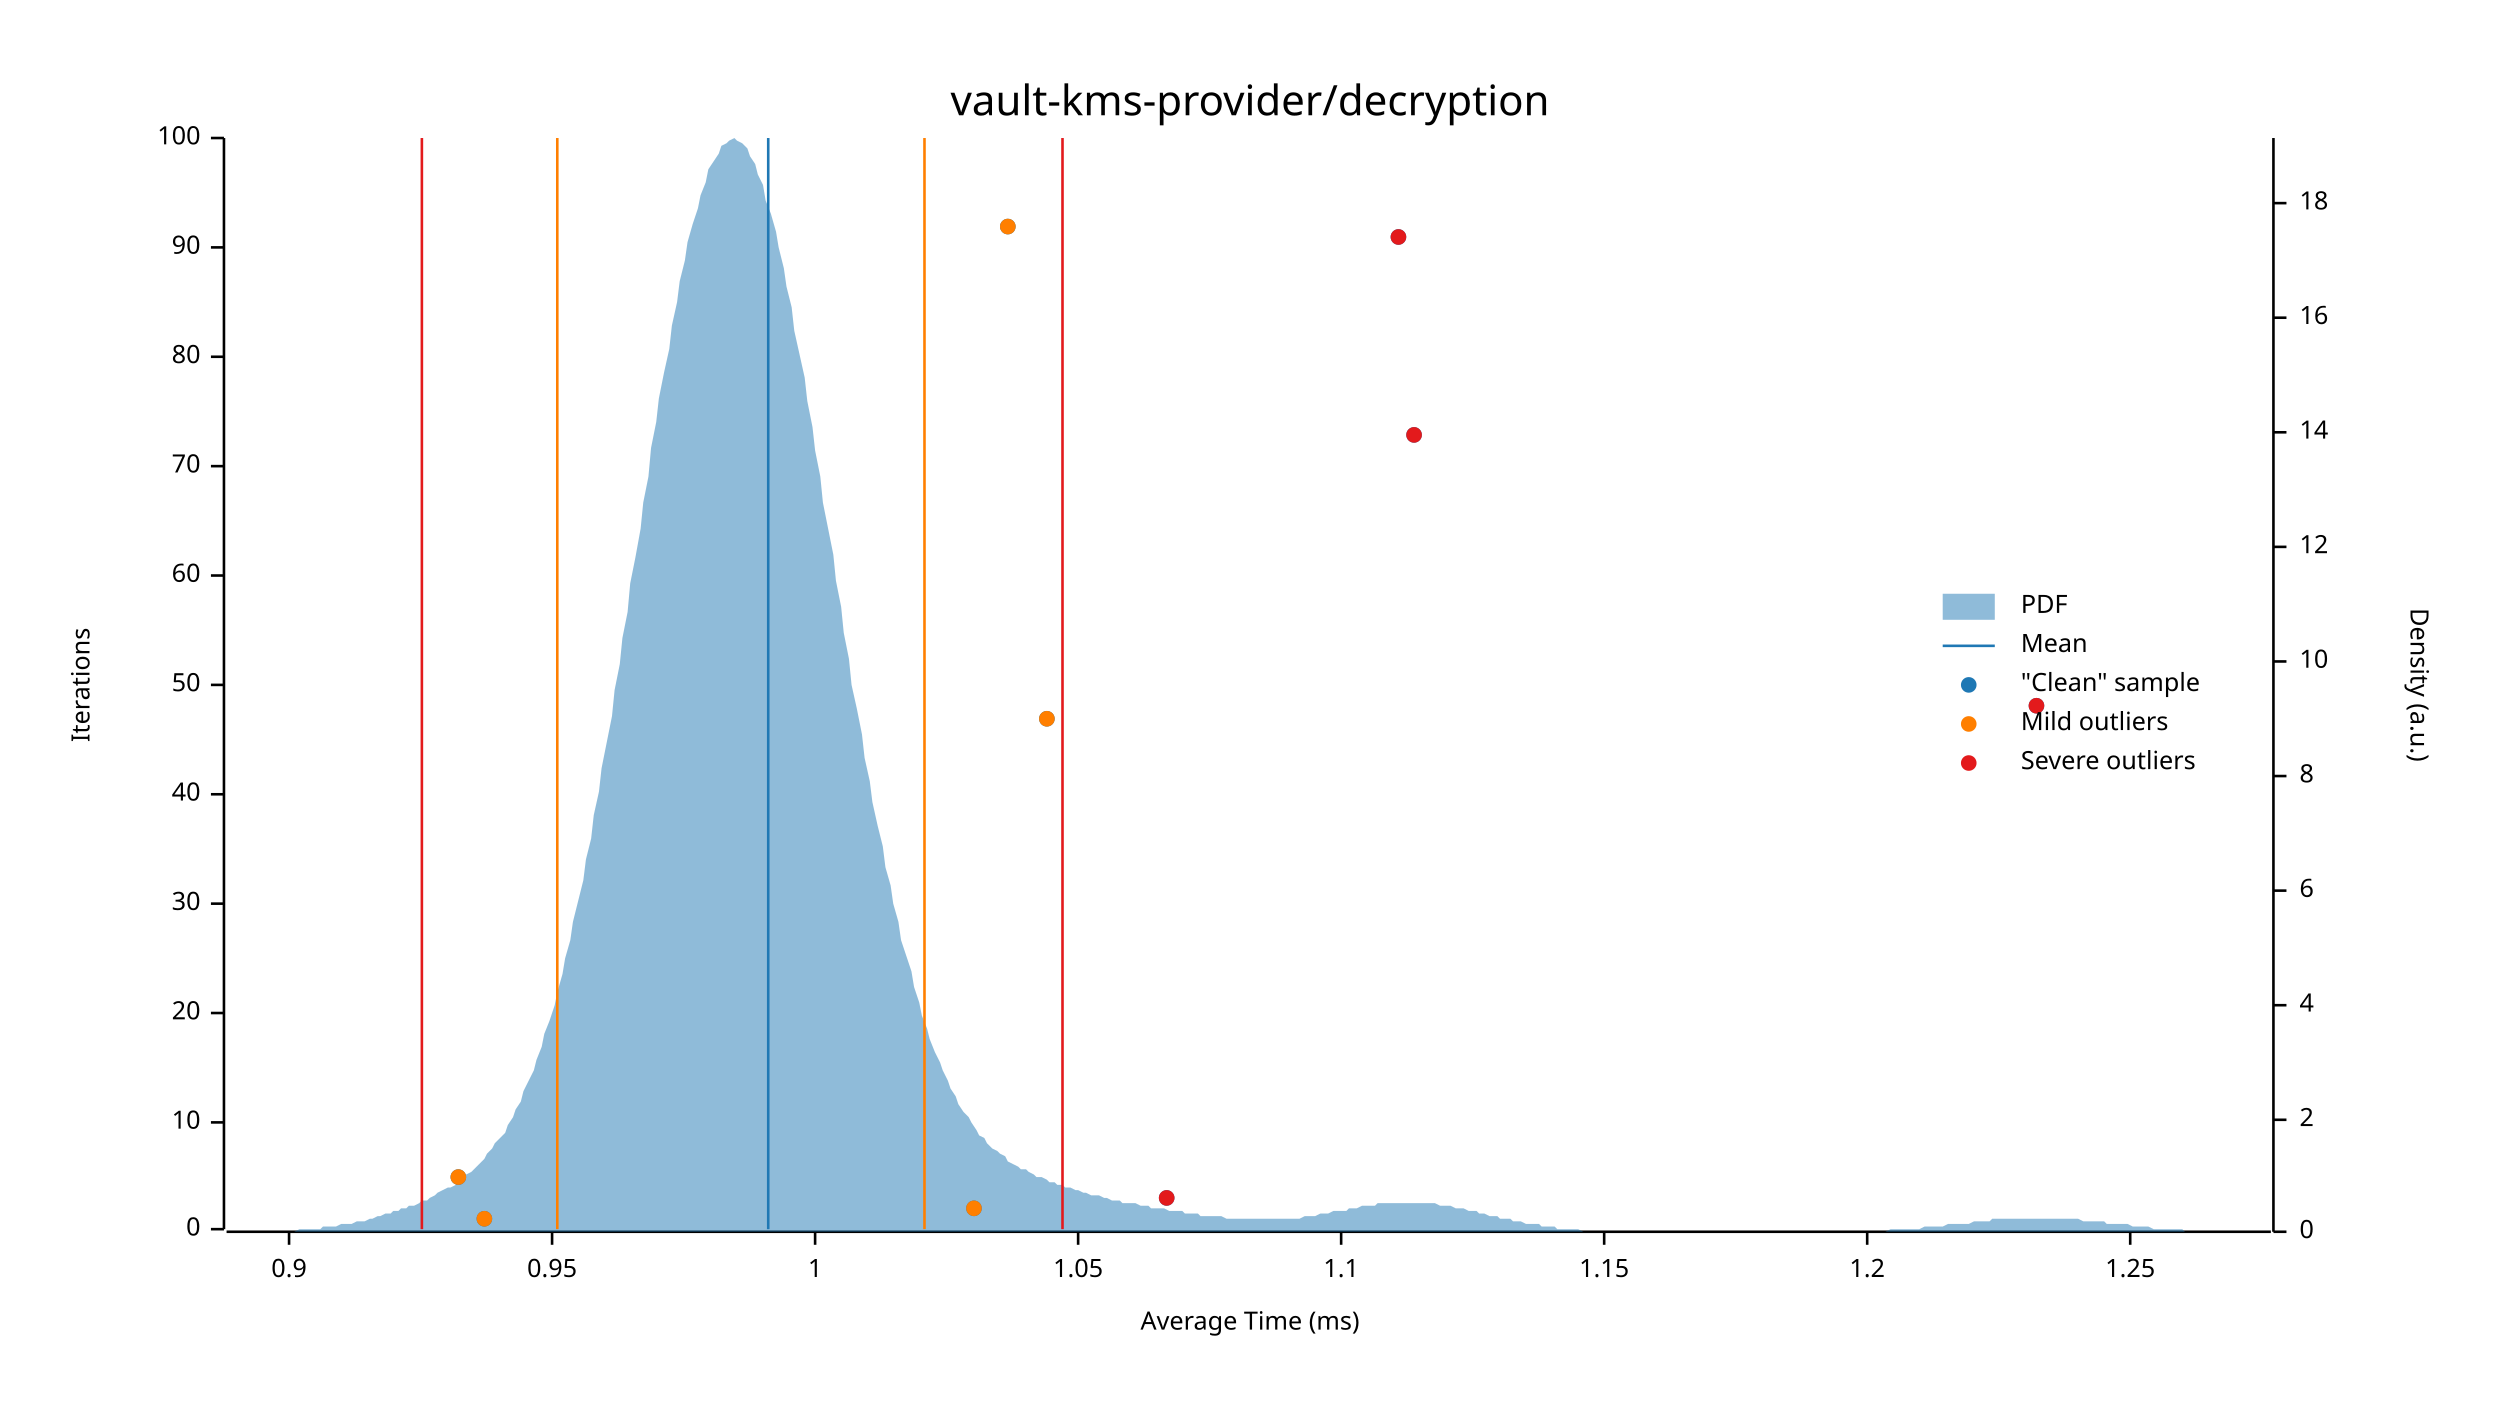
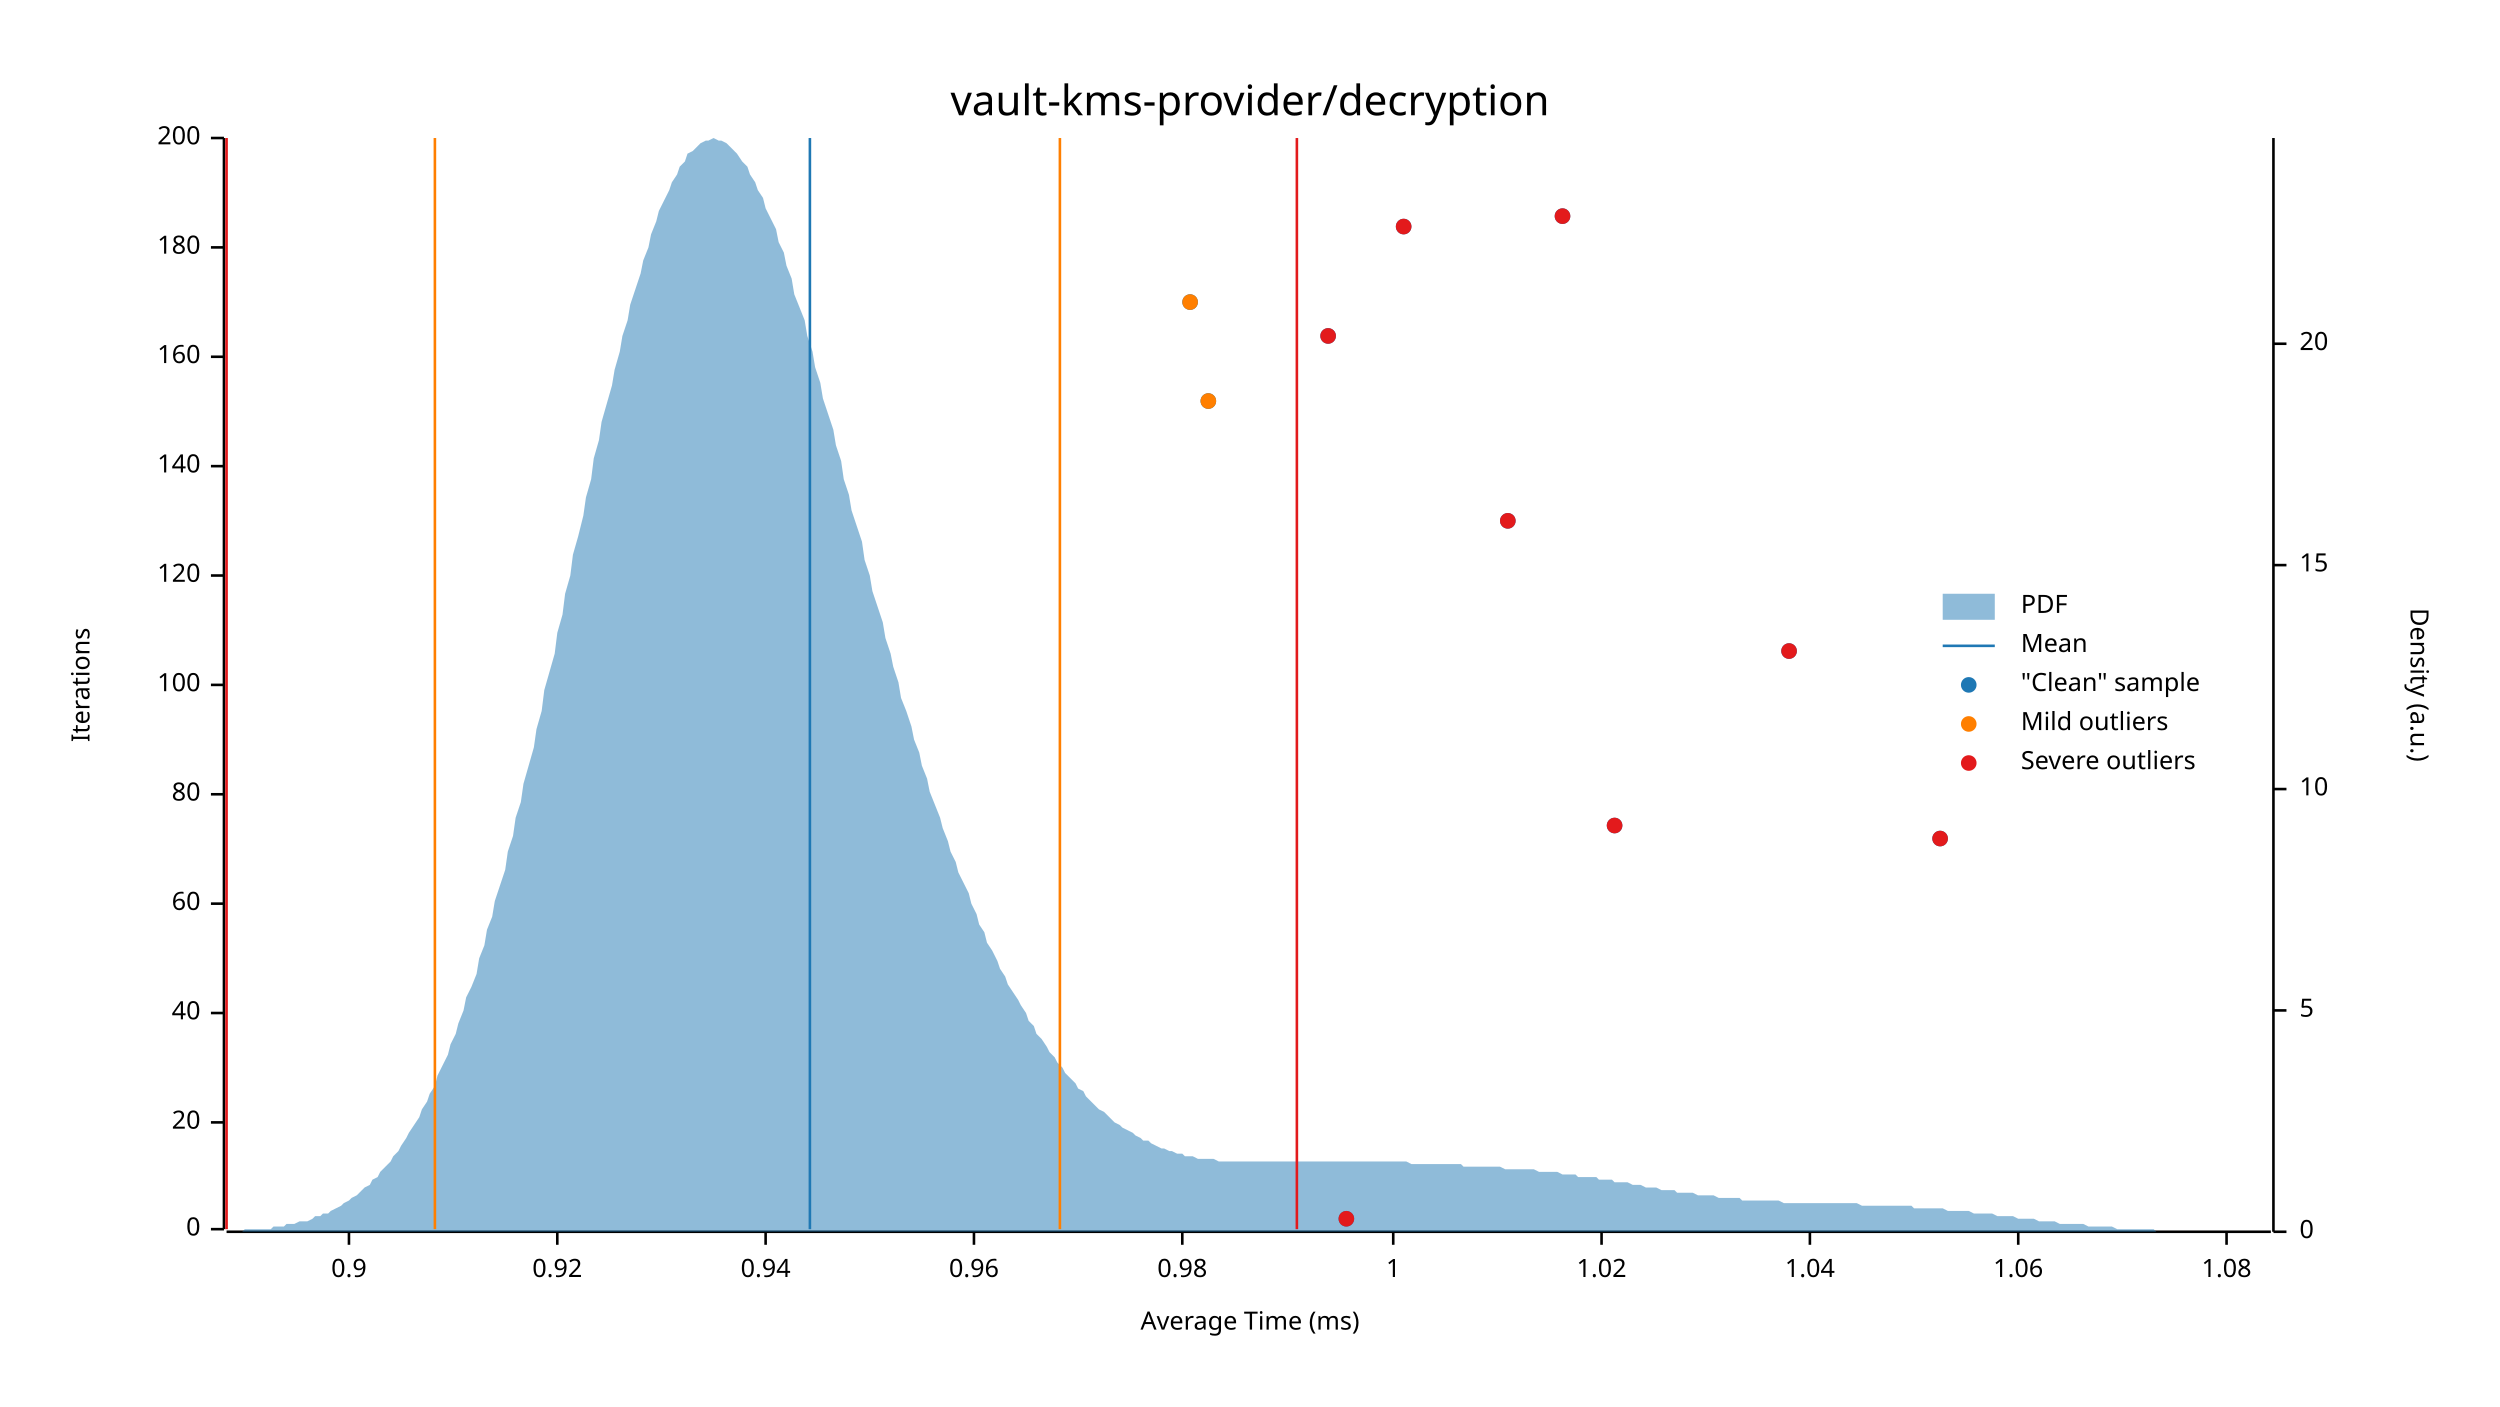
<svg xmlns="http://www.w3.org/2000/svg" width="960" height="540" viewBox="0 0 960 540">
  <text x="480" y="32" dy="0.76em" text-anchor="middle" font-family="sans-serif" font-size="16.129" opacity="1" fill="#000000">
vault-kms-provider/decryption
</text>
  <text x="27" y="263" dy="0.76em" text-anchor="middle" font-family="sans-serif" font-size="9.677" opacity="1" fill="#000000" transform="rotate(270, 27, 263)">
Iterations
</text>
  <text x="480" y="513" dy="-0.5ex" text-anchor="middle" font-family="sans-serif" font-size="9.677" opacity="1" fill="#000000">
Average Time (ms)
</text>
  <polyline fill="none" opacity="1" stroke="#000000" stroke-width="1" points="86,53 86,472 " />
  <text x="77" y="472" dy="0.5ex" text-anchor="end" font-family="sans-serif" font-size="9.677" opacity="1" fill="#000000">
0
</text>
  <polyline fill="none" opacity="1" stroke="#000000" stroke-width="1" points="81,472 86,472 " />
  <text x="77" y="431" dy="0.5ex" text-anchor="end" font-family="sans-serif" font-size="9.677" opacity="1" fill="#000000">
- 10
+ 20
</text>
  <polyline fill="none" opacity="1" stroke="#000000" stroke-width="1" points="81,431 86,431 " />
  <text x="77" y="389" dy="0.5ex" text-anchor="end" font-family="sans-serif" font-size="9.677" opacity="1" fill="#000000">
- 20
+ 40
</text>
  <polyline fill="none" opacity="1" stroke="#000000" stroke-width="1" points="81,389 86,389 " />
  <text x="77" y="347" dy="0.5ex" text-anchor="end" font-family="sans-serif" font-size="9.677" opacity="1" fill="#000000">
- 30
+ 60
</text>
  <polyline fill="none" opacity="1" stroke="#000000" stroke-width="1" points="81,347 86,347 " />
  <text x="77" y="305" dy="0.5ex" text-anchor="end" font-family="sans-serif" font-size="9.677" opacity="1" fill="#000000">
- 40
+ 80
</text>
  <polyline fill="none" opacity="1" stroke="#000000" stroke-width="1" points="81,305 86,305 " />
  <text x="77" y="263" dy="0.5ex" text-anchor="end" font-family="sans-serif" font-size="9.677" opacity="1" fill="#000000">
- 50
+ 100
</text>
  <polyline fill="none" opacity="1" stroke="#000000" stroke-width="1" points="81,263 86,263 " />
  <text x="77" y="221" dy="0.5ex" text-anchor="end" font-family="sans-serif" font-size="9.677" opacity="1" fill="#000000">
- 60
+ 120
</text>
  <polyline fill="none" opacity="1" stroke="#000000" stroke-width="1" points="81,221 86,221 " />
  <text x="77" y="179" dy="0.5ex" text-anchor="end" font-family="sans-serif" font-size="9.677" opacity="1" fill="#000000">
- 70
+ 140
</text>
  <polyline fill="none" opacity="1" stroke="#000000" stroke-width="1" points="81,179 86,179 " />
  <text x="77" y="137" dy="0.5ex" text-anchor="end" font-family="sans-serif" font-size="9.677" opacity="1" fill="#000000">
- 80
+ 160
</text>
  <polyline fill="none" opacity="1" stroke="#000000" stroke-width="1" points="81,137 86,137 " />
  <text x="77" y="95" dy="0.5ex" text-anchor="end" font-family="sans-serif" font-size="9.677" opacity="1" fill="#000000">
- 90
+ 180
</text>
  <polyline fill="none" opacity="1" stroke="#000000" stroke-width="1" points="81,95 86,95 " />
  <text x="77" y="53" dy="0.5ex" text-anchor="end" font-family="sans-serif" font-size="9.677" opacity="1" fill="#000000">
- 100
+ 200
</text>
  <polyline fill="none" opacity="1" stroke="#000000" stroke-width="1" points="81,53 86,53 " />
  <polyline fill="none" opacity="1" stroke="#000000" stroke-width="1" points="87,473 872,473 " />
-   <text x="111" y="483" dy="0.76em" text-anchor="middle" font-family="sans-serif" font-size="9.677" opacity="1" fill="#000000">
+   <text x="134" y="483" dy="0.76em" text-anchor="middle" font-family="sans-serif" font-size="9.677" opacity="1" fill="#000000">
0.9
</text>
-   <polyline fill="none" opacity="1" stroke="#000000" stroke-width="1" points="111,473 111,478 " />
-   <text x="212" y="483" dy="0.76em" text-anchor="middle" font-family="sans-serif" font-size="9.677" opacity="1" fill="#000000">
- 0.95
+   <polyline fill="none" opacity="1" stroke="#000000" stroke-width="1" points="134,473 134,478 " />
+   <text x="214" y="483" dy="0.76em" text-anchor="middle" font-family="sans-serif" font-size="9.677" opacity="1" fill="#000000">
+ 0.92
</text>
-   <polyline fill="none" opacity="1" stroke="#000000" stroke-width="1" points="212,473 212,478 " />
-   <text x="313" y="483" dy="0.76em" text-anchor="middle" font-family="sans-serif" font-size="9.677" opacity="1" fill="#000000">
+   <polyline fill="none" opacity="1" stroke="#000000" stroke-width="1" points="214,473 214,478 " />
+   <text x="294" y="483" dy="0.76em" text-anchor="middle" font-family="sans-serif" font-size="9.677" opacity="1" fill="#000000">
+ 0.94
+ </text>
+   <polyline fill="none" opacity="1" stroke="#000000" stroke-width="1" points="294,473 294,478 " />
+   <text x="374" y="483" dy="0.76em" text-anchor="middle" font-family="sans-serif" font-size="9.677" opacity="1" fill="#000000">
+ 0.96
+ </text>
+   <polyline fill="none" opacity="1" stroke="#000000" stroke-width="1" points="374,473 374,478 " />
+   <text x="454" y="483" dy="0.76em" text-anchor="middle" font-family="sans-serif" font-size="9.677" opacity="1" fill="#000000">
+ 0.98
+ </text>
+   <polyline fill="none" opacity="1" stroke="#000000" stroke-width="1" points="454,473 454,478 " />
+   <text x="535" y="483" dy="0.76em" text-anchor="middle" font-family="sans-serif" font-size="9.677" opacity="1" fill="#000000">
1
</text>
-   <polyline fill="none" opacity="1" stroke="#000000" stroke-width="1" points="313,473 313,478 " />
-   <text x="414" y="483" dy="0.76em" text-anchor="middle" font-family="sans-serif" font-size="9.677" opacity="1" fill="#000000">
- 1.05
+   <polyline fill="none" opacity="1" stroke="#000000" stroke-width="1" points="535,473 535,478 " />
+   <text x="615" y="483" dy="0.76em" text-anchor="middle" font-family="sans-serif" font-size="9.677" opacity="1" fill="#000000">
+ 1.02
</text>
-   <polyline fill="none" opacity="1" stroke="#000000" stroke-width="1" points="414,473 414,478 " />
-   <text x="515" y="483" dy="0.76em" text-anchor="middle" font-family="sans-serif" font-size="9.677" opacity="1" fill="#000000">
- 1.1
+   <polyline fill="none" opacity="1" stroke="#000000" stroke-width="1" points="615,473 615,478 " />
+   <text x="695" y="483" dy="0.76em" text-anchor="middle" font-family="sans-serif" font-size="9.677" opacity="1" fill="#000000">
+ 1.04
</text>
-   <polyline fill="none" opacity="1" stroke="#000000" stroke-width="1" points="515,473 515,478 " />
-   <text x="616" y="483" dy="0.76em" text-anchor="middle" font-family="sans-serif" font-size="9.677" opacity="1" fill="#000000">
- 1.15
+   <polyline fill="none" opacity="1" stroke="#000000" stroke-width="1" points="695,473 695,478 " />
+   <text x="775" y="483" dy="0.76em" text-anchor="middle" font-family="sans-serif" font-size="9.677" opacity="1" fill="#000000">
+ 1.06
</text>
-   <polyline fill="none" opacity="1" stroke="#000000" stroke-width="1" points="616,473 616,478 " />
-   <text x="717" y="483" dy="0.76em" text-anchor="middle" font-family="sans-serif" font-size="9.677" opacity="1" fill="#000000">
- 1.2
+   <polyline fill="none" opacity="1" stroke="#000000" stroke-width="1" points="775,473 775,478 " />
+   <text x="855" y="483" dy="0.76em" text-anchor="middle" font-family="sans-serif" font-size="9.677" opacity="1" fill="#000000">
+ 1.08
</text>
-   <polyline fill="none" opacity="1" stroke="#000000" stroke-width="1" points="717,473 717,478 " />
-   <text x="818" y="483" dy="0.76em" text-anchor="middle" font-family="sans-serif" font-size="9.677" opacity="1" fill="#000000">
- 1.25
- </text>
-   <polyline fill="none" opacity="1" stroke="#000000" stroke-width="1" points="818,473 818,478 " />
+   <polyline fill="none" opacity="1" stroke="#000000" stroke-width="1" points="855,473 855,478 " />
  <text x="933" y="263" dy="0.76em" text-anchor="middle" font-family="sans-serif" font-size="9.677" opacity="1" fill="#000000" transform="rotate(90, 933, 263)">
Density (a.u.)
</text>
  <polyline fill="none" opacity="1" stroke="#000000" stroke-width="1" points="873,53 873,473 " />
  <text x="883" y="473" dy="0.5ex" text-anchor="start" font-family="sans-serif" font-size="9.677" opacity="1" fill="#000000">
0
</text>
  <polyline fill="none" opacity="1" stroke="#000000" stroke-width="1" points="873,473 878,473 " />
-   <text x="883" y="430" dy="0.5ex" text-anchor="start" font-family="sans-serif" font-size="9.677" opacity="1" fill="#000000">
- 2
+   <text x="883" y="388" dy="0.5ex" text-anchor="start" font-family="sans-serif" font-size="9.677" opacity="1" fill="#000000">
+ 5
</text>
-   <polyline fill="none" opacity="1" stroke="#000000" stroke-width="1" points="873,430 878,430 " />
-   <text x="883" y="386" dy="0.5ex" text-anchor="start" font-family="sans-serif" font-size="9.677" opacity="1" fill="#000000">
- 4
- </text>
-   <polyline fill="none" opacity="1" stroke="#000000" stroke-width="1" points="873,386 878,386 " />
-   <text x="883" y="342" dy="0.5ex" text-anchor="start" font-family="sans-serif" font-size="9.677" opacity="1" fill="#000000">
- 6
- </text>
-   <polyline fill="none" opacity="1" stroke="#000000" stroke-width="1" points="873,342 878,342 " />
-   <text x="883" y="298" dy="0.5ex" text-anchor="start" font-family="sans-serif" font-size="9.677" opacity="1" fill="#000000">
- 8
- </text>
-   <polyline fill="none" opacity="1" stroke="#000000" stroke-width="1" points="873,298 878,298 " />
-   <text x="883" y="254" dy="0.5ex" text-anchor="start" font-family="sans-serif" font-size="9.677" opacity="1" fill="#000000">
+   <polyline fill="none" opacity="1" stroke="#000000" stroke-width="1" points="873,388 878,388 " />
+   <text x="883" y="303" dy="0.5ex" text-anchor="start" font-family="sans-serif" font-size="9.677" opacity="1" fill="#000000">
10
</text>
-   <polyline fill="none" opacity="1" stroke="#000000" stroke-width="1" points="873,254 878,254 " />
-   <text x="883" y="210" dy="0.5ex" text-anchor="start" font-family="sans-serif" font-size="9.677" opacity="1" fill="#000000">
- 12
+   <polyline fill="none" opacity="1" stroke="#000000" stroke-width="1" points="873,303 878,303 " />
+   <text x="883" y="217" dy="0.5ex" text-anchor="start" font-family="sans-serif" font-size="9.677" opacity="1" fill="#000000">
+ 15
</text>
-   <polyline fill="none" opacity="1" stroke="#000000" stroke-width="1" points="873,210 878,210 " />
-   <text x="883" y="166" dy="0.5ex" text-anchor="start" font-family="sans-serif" font-size="9.677" opacity="1" fill="#000000">
- 14
+   <polyline fill="none" opacity="1" stroke="#000000" stroke-width="1" points="873,217 878,217 " />
+   <text x="883" y="132" dy="0.5ex" text-anchor="start" font-family="sans-serif" font-size="9.677" opacity="1" fill="#000000">
+ 20
</text>
-   <polyline fill="none" opacity="1" stroke="#000000" stroke-width="1" points="873,166 878,166 " />
-   <text x="883" y="122" dy="0.5ex" text-anchor="start" font-family="sans-serif" font-size="9.677" opacity="1" fill="#000000">
- 16
- </text>
-   <polyline fill="none" opacity="1" stroke="#000000" stroke-width="1" points="873,122 878,122 " />
-   <text x="883" y="78" dy="0.5ex" text-anchor="start" font-family="sans-serif" font-size="9.677" opacity="1" fill="#000000">
- 18
- </text>
-   <polyline fill="none" opacity="1" stroke="#000000" stroke-width="1" points="873,78 878,78 " />
-   <polygon opacity="0.5" fill="#1F78B4" points="87,473 88,473 90,473 91,473 93,473 94,473 96,473 98,473 99,473 101,473 102,473 104,473 105,473 107,473 109,473 110,473 112,473 113,473 115,472 116,472 118,472 120,472 121,472 123,472 124,471 126,471 127,471 129,471 131,470 132,470 134,470 135,470 137,469 138,469 140,469 142,468 143,468 145,467 146,467 148,466 150,466 151,465 153,465 154,464 156,464 157,463 159,463 161,462 162,461 164,461 165,460 167,459 168,458 170,457 172,456 173,456 175,455 176,453 178,452 179,451 181,450 183,448 184,447 186,445 187,443 189,441 190,439 192,437 194,435 195,432 197,429 198,426 200,423 201,419 203,415 205,411 206,407 208,402 209,397 211,392 213,386 214,381 216,374 217,368 219,361 220,354 222,346 224,338 225,330 227,322 228,313 230,304 231,295 233,285 235,275 236,265 238,255 239,245 241,235 242,224 244,214 246,203 247,193 249,183 250,172 252,162 253,153 255,143 257,134 258,125 260,116 261,108 263,100 264,93 266,86 268,80 269,75 271,70 272,65 274,62 276,59 277,56 279,55 280,54 282,53 283,54 285,55 287,57 288,60 290,63 291,67 293,71 294,77 296,82 298,89 299,95 301,103 302,110 304,118 305,127 307,136 309,145 310,154 312,164 313,173 315,183 316,193 318,203 320,213 321,223 323,233 324,243 326,253 327,263 329,272 331,282 332,291 334,300 335,308 337,317 339,325 340,333 342,340 343,347 345,354 346,361 348,367 350,373 351,379 353,385 354,390 356,395 357,399 359,404 361,408 362,411 364,415 365,418 367,421 368,424 370,427 372,429 373,431 375,434 376,436 378,437 379,439 381,441 383,442 384,443 386,444 387,446 389,447 391,448 392,449 394,449 395,450 397,451 398,452 400,452 402,453 403,454 405,454 406,455 408,455 409,456 411,456 413,457 414,457 416,458 417,458 419,459 420,459 422,459 424,460 425,460 427,461 428,461 430,461 431,462 433,462 435,462 436,462 438,463 439,463 441,463 442,464 444,464 446,464 447,464 449,465 450,465 452,465 454,465 455,466 457,466 458,466 460,466 461,467 463,467 465,467 466,467 468,467 469,467 471,468 472,468 474,468 476,468 477,468 479,468 480,468 482,468 483,468 485,468 487,468 488,468 490,468 491,468 493,468 494,468 496,468 498,468 499,468 501,467 502,467 504,467 505,467 507,466 509,466 510,466 512,465 513,465 515,465 517,465 518,464 520,464 521,464 523,463 524,463 526,463 528,463 529,462 531,462 532,462 534,462 535,462 537,462 539,462 540,462 542,462 543,462 545,462 546,462 548,462 550,462 551,462 553,463 554,463 556,463 557,463 559,464 561,464 562,464 564,465 565,465 567,465 568,466 570,466 572,467 573,467 575,467 576,468 578,468 580,468 581,469 583,469 584,469 586,470 587,470 589,470 591,470 592,471 594,471 595,471 597,471 598,472 600,472 602,472 603,472 605,472 606,472 608,473 609,473 611,473 613,473 614,473 616,473 617,473 619,473 620,473 622,473 624,473 625,473 627,473 628,473 630,473 632,473 633,473 635,473 636,473 638,473 639,473 641,473 643,473 644,473 646,473 647,473 649,473 650,473 652,473 654,473 655,473 657,473 658,473 660,473 661,473 663,473 665,473 666,473 668,473 669,473 671,473 672,473 674,473 676,473 677,473 679,473 680,473 682,473 683,473 685,473 687,473 688,473 690,473 691,473 693,473 695,473 696,473 698,473 699,473 701,473 702,473 704,473 706,473 707,473 709,473 710,473 712,473 713,473 715,473 717,473 718,473 720,473 721,473 723,473 724,473 726,472 728,472 729,472 731,472 732,472 734,472 735,472 737,472 739,471 740,471 742,471 743,471 745,471 746,471 748,470 750,470 751,470 753,470 754,470 756,470 758,469 759,469 761,469 762,469 764,469 765,468 767,468 769,468 770,468 772,468 773,468 775,468 776,468 778,468 780,468 781,468 783,468 784,468 786,468 787,468 789,468 791,468 792,468 794,468 795,468 797,468 798,468 800,469 802,469 803,469 805,469 806,469 808,469 809,470 811,470 813,470 814,470 816,470 817,470 819,471 821,471 822,471 824,471 825,471 827,472 828,472 830,472 832,472 833,472 835,472 836,472 838,472 839,473 841,473 843,473 844,473 846,473 847,473 849,473 850,473 852,473 854,473 855,473 857,473 858,473 860,473 861,473 863,473 865,473 866,473 868,473 869,473 871,473 873,473 873,473 87,473 " />
-   <polyline fill="none" opacity="1" stroke="#1F78B4" stroke-width="1" points="295,472 295,53 " />
-   <polyline fill="none" opacity="1" stroke="#FF7F00" stroke-width="1" points="214,472 214,53 " />
-   <polyline fill="none" opacity="1" stroke="#FF7F00" stroke-width="1" points="355,472 355,53 " />
-   <polyline fill="none" opacity="1" stroke="#E31A1C" stroke-width="1" points="162,472 162,53 " />
-   <polyline fill="none" opacity="1" stroke="#E31A1C" stroke-width="1" points="408,472 408,53 " />
-   <circle cx="186" cy="468" r="3" opacity="1" fill="#1F78B4" stroke="none" stroke-width="1" />
-   <circle cx="374" cy="464" r="3" opacity="1" fill="#1F78B4" stroke="none" stroke-width="1" />
-   <circle cx="448" cy="460" r="3" opacity="1" fill="#1F78B4" stroke="none" stroke-width="1" />
-   <circle cx="176" cy="452" r="3" opacity="1" fill="#1F78B4" stroke="none" stroke-width="1" />
-   <circle cx="402" cy="276" r="3" opacity="1" fill="#1F78B4" stroke="none" stroke-width="1" />
-   <circle cx="782" cy="271" r="3" opacity="1" fill="#1F78B4" stroke="none" stroke-width="1" />
-   <circle cx="543" cy="167" r="3" opacity="1" fill="#1F78B4" stroke="none" stroke-width="1" />
-   <circle cx="537" cy="91" r="3" opacity="1" fill="#1F78B4" stroke="none" stroke-width="1" />
-   <circle cx="387" cy="87" r="3" opacity="1" fill="#1F78B4" stroke="none" stroke-width="1" />
-   <circle cx="186" cy="468" r="3" opacity="1" fill="#FF7F00" stroke="none" stroke-width="1" />
-   <circle cx="374" cy="464" r="3" opacity="1" fill="#FF7F00" stroke="none" stroke-width="1" />
-   <circle cx="176" cy="452" r="3" opacity="1" fill="#FF7F00" stroke="none" stroke-width="1" />
-   <circle cx="402" cy="276" r="3" opacity="1" fill="#FF7F00" stroke="none" stroke-width="1" />
-   <circle cx="387" cy="87" r="3" opacity="1" fill="#FF7F00" stroke="none" stroke-width="1" />
-   <circle cx="448" cy="460" r="3" opacity="1" fill="#E31A1C" stroke="none" stroke-width="1" />
-   <circle cx="782" cy="271" r="3" opacity="1" fill="#E31A1C" stroke="none" stroke-width="1" />
-   <circle cx="543" cy="167" r="3" opacity="1" fill="#E31A1C" stroke="none" stroke-width="1" />
-   <circle cx="537" cy="91" r="3" opacity="1" fill="#E31A1C" stroke="none" stroke-width="1" />
+   <polyline fill="none" opacity="1" stroke="#000000" stroke-width="1" points="873,132 878,132 " />
+   <polygon opacity="0.5" fill="#1F78B4" points="87,473 88,473 90,473 91,473 93,473 94,472 96,472 98,472 99,472 101,472 102,472 104,472 105,471 107,471 109,471 110,470 112,470 113,470 115,469 116,469 118,469 120,468 121,467 123,467 124,466 126,466 127,465 129,464 131,463 132,462 134,461 135,460 137,459 138,458 140,456 142,455 143,453 145,452 146,450 148,448 150,446 151,444 153,442 154,440 156,437 157,435 159,432 161,429 162,426 164,423 165,420 167,417 168,413 170,409 172,405 173,401 175,397 176,393 178,388 179,383 181,379 183,374 184,368 186,363 187,357 189,352 190,346 192,340 194,334 195,327 197,321 198,314 200,308 201,301 203,294 205,287 206,280 208,273 209,265 211,258 213,251 214,243 216,236 217,228 219,221 220,213 222,206 224,198 225,191 227,184 228,176 230,169 231,162 233,155 235,148 236,142 238,135 239,129 241,123 242,117 244,111 246,105 247,100 249,95 250,90 252,85 253,81 255,77 257,73 258,70 260,67 261,64 263,62 264,59 266,58 268,56 269,55 271,54 272,54 274,53 276,54 277,54 279,55 280,56 282,58 283,59 285,62 287,64 288,67 290,70 291,73 293,76 294,80 296,84 298,88 299,93 301,97 302,102 304,107 305,113 307,118 309,123 310,129 312,135 313,141 315,147 316,153 318,159 320,165 321,171 323,177 324,184 326,190 327,196 329,202 331,208 332,215 334,221 335,227 337,233 339,239 340,245 342,251 343,256 345,262 346,268 348,273 350,279 351,284 353,289 354,294 356,299 357,304 359,309 361,314 362,318 364,323 365,327 367,331 368,335 370,339 372,343 373,347 375,351 376,355 378,358 379,362 381,365 383,369 384,372 386,375 387,378 389,381 391,384 392,386 394,389 395,392 397,394 398,397 400,399 402,402 403,404 405,406 406,408 408,410 409,412 411,414 413,416 414,418 416,419 417,421 419,423 420,424 422,426 424,427 425,428 427,430 428,431 430,432 431,433 433,434 435,435 436,436 438,437 439,438 441,438 442,439 444,440 446,441 447,441 449,442 450,442 452,443 454,443 455,444 457,444 458,444 460,445 461,445 463,445 465,445 466,445 468,446 469,446 471,446 472,446 474,446 476,446 477,446 479,446 480,446 482,446 483,446 485,446 487,446 488,446 490,446 491,446 493,446 494,446 496,446 498,446 499,446 501,446 502,446 504,446 505,446 507,446 509,446 510,446 512,446 513,446 515,446 517,446 518,446 520,446 521,446 523,446 524,446 526,446 528,446 529,446 531,446 532,446 534,446 535,446 537,446 539,446 540,446 542,447 543,447 545,447 546,447 548,447 550,447 551,447 553,447 554,447 556,447 557,447 559,447 561,447 562,448 564,448 565,448 567,448 568,448 570,448 572,448 573,448 575,448 576,448 578,449 580,449 581,449 583,449 584,449 586,449 587,449 589,449 591,450 592,450 594,450 595,450 597,450 598,450 600,451 602,451 603,451 605,451 606,452 608,452 609,452 611,452 613,452 614,453 616,453 617,453 619,453 620,454 622,454 624,454 625,454 627,455 628,455 630,455 632,456 633,456 635,456 636,456 638,457 639,457 641,457 643,457 644,458 646,458 647,458 649,458 650,458 652,459 654,459 655,459 657,459 658,459 660,460 661,460 663,460 665,460 666,460 668,460 669,461 671,461 672,461 674,461 676,461 677,461 679,461 680,461 682,461 683,461 685,462 687,462 688,462 690,462 691,462 693,462 695,462 696,462 698,462 699,462 701,462 702,462 704,462 706,462 707,462 709,462 710,462 712,462 713,462 715,463 717,463 718,463 720,463 721,463 723,463 724,463 726,463 728,463 729,463 731,463 732,463 734,463 735,464 737,464 739,464 740,464 742,464 743,464 745,464 746,464 748,465 750,465 751,465 753,465 754,465 756,465 758,466 759,466 761,466 762,466 764,466 765,466 767,467 769,467 770,467 772,467 773,467 775,468 776,468 778,468 780,468 781,468 783,469 784,469 786,469 787,469 789,469 791,470 792,470 794,470 795,470 797,470 798,470 800,470 802,471 803,471 805,471 806,471 808,471 809,471 811,471 813,472 814,472 816,472 817,472 819,472 821,472 822,472 824,472 825,472 827,472 828,473 830,473 832,473 833,473 835,473 836,473 838,473 839,473 841,473 843,473 844,473 846,473 847,473 849,473 850,473 852,473 854,473 855,473 857,473 858,473 860,473 861,473 863,473 865,473 866,473 868,473 869,473 871,473 873,473 873,473 87,473 " />
+   <polyline fill="none" opacity="1" stroke="#1F78B4" stroke-width="1" points="311,472 311,53 " />
+   <polyline fill="none" opacity="1" stroke="#FF7F00" stroke-width="1" points="167,472 167,53 " />
+   <polyline fill="none" opacity="1" stroke="#FF7F00" stroke-width="1" points="407,472 407,53 " />
+   <polyline fill="none" opacity="1" stroke="#E31A1C" stroke-width="1" points="87,472 87,53 " />
+   <polyline fill="none" opacity="1" stroke="#E31A1C" stroke-width="1" points="498,472 498,53 " />
+   <circle cx="517" cy="468" r="3" opacity="1" fill="#1F78B4" stroke="none" stroke-width="1" />
+   <circle cx="745" cy="322" r="3" opacity="1" fill="#1F78B4" stroke="none" stroke-width="1" />
+   <circle cx="620" cy="317" r="3" opacity="1" fill="#1F78B4" stroke="none" stroke-width="1" />
+   <circle cx="687" cy="250" r="3" opacity="1" fill="#1F78B4" stroke="none" stroke-width="1" />
+   <circle cx="579" cy="200" r="3" opacity="1" fill="#1F78B4" stroke="none" stroke-width="1" />
+   <circle cx="464" cy="154" r="3" opacity="1" fill="#1F78B4" stroke="none" stroke-width="1" />
+   <circle cx="510" cy="129" r="3" opacity="1" fill="#1F78B4" stroke="none" stroke-width="1" />
+   <circle cx="457" cy="116" r="3" opacity="1" fill="#1F78B4" stroke="none" stroke-width="1" />
+   <circle cx="539" cy="87" r="3" opacity="1" fill="#1F78B4" stroke="none" stroke-width="1" />
+   <circle cx="600" cy="83" r="3" opacity="1" fill="#1F78B4" stroke="none" stroke-width="1" />
+   <circle cx="464" cy="154" r="3" opacity="1" fill="#FF7F00" stroke="none" stroke-width="1" />
+   <circle cx="457" cy="116" r="3" opacity="1" fill="#FF7F00" stroke="none" stroke-width="1" />
+   <circle cx="517" cy="468" r="3" opacity="1" fill="#E31A1C" stroke="none" stroke-width="1" />
+   <circle cx="745" cy="322" r="3" opacity="1" fill="#E31A1C" stroke="none" stroke-width="1" />
+   <circle cx="620" cy="317" r="3" opacity="1" fill="#E31A1C" stroke="none" stroke-width="1" />
+   <circle cx="687" cy="250" r="3" opacity="1" fill="#E31A1C" stroke="none" stroke-width="1" />
+   <circle cx="579" cy="200" r="3" opacity="1" fill="#E31A1C" stroke="none" stroke-width="1" />
+   <circle cx="510" cy="129" r="3" opacity="1" fill="#E31A1C" stroke="none" stroke-width="1" />
+   <circle cx="539" cy="87" r="3" opacity="1" fill="#E31A1C" stroke="none" stroke-width="1" />
+   <circle cx="600" cy="83" r="3" opacity="1" fill="#E31A1C" stroke="none" stroke-width="1" />
  <text x="776" y="228" dy="0.76em" text-anchor="start" font-family="sans-serif" font-size="9.677" opacity="1" fill="#000000">
PDF
</text>
  <text x="776" y="243" dy="0.76em" text-anchor="start" font-family="sans-serif" font-size="9.677" opacity="1" fill="#000000">
Mean
</text>
  <text x="776" y="258" dy="0.76em" text-anchor="start" font-family="sans-serif" font-size="9.677" opacity="1" fill="#000000">
"Clean" sample
</text>
  <text x="776" y="273" dy="0.76em" text-anchor="start" font-family="sans-serif" font-size="9.677" opacity="1" fill="#000000">
Mild outliers
</text>
  <text x="776" y="288" dy="0.76em" text-anchor="start" font-family="sans-serif" font-size="9.677" opacity="1" fill="#000000">
Severe outliers
</text>
  <rect x="746" y="228" width="20" height="10" opacity="0.5" fill="#1F78B4" stroke="none" />
  <polyline fill="none" opacity="1" stroke="#1F78B4" stroke-width="1" points="746,248 766,248 " />
  <circle cx="756" cy="263" r="3" opacity="1" fill="#1F78B4" stroke="none" stroke-width="1" />
  <circle cx="756" cy="278" r="3" opacity="1" fill="#FF7F00" stroke="none" stroke-width="1" />
  <circle cx="756" cy="293" r="3" opacity="1" fill="#E31A1C" stroke="none" stroke-width="1" />
</svg>
